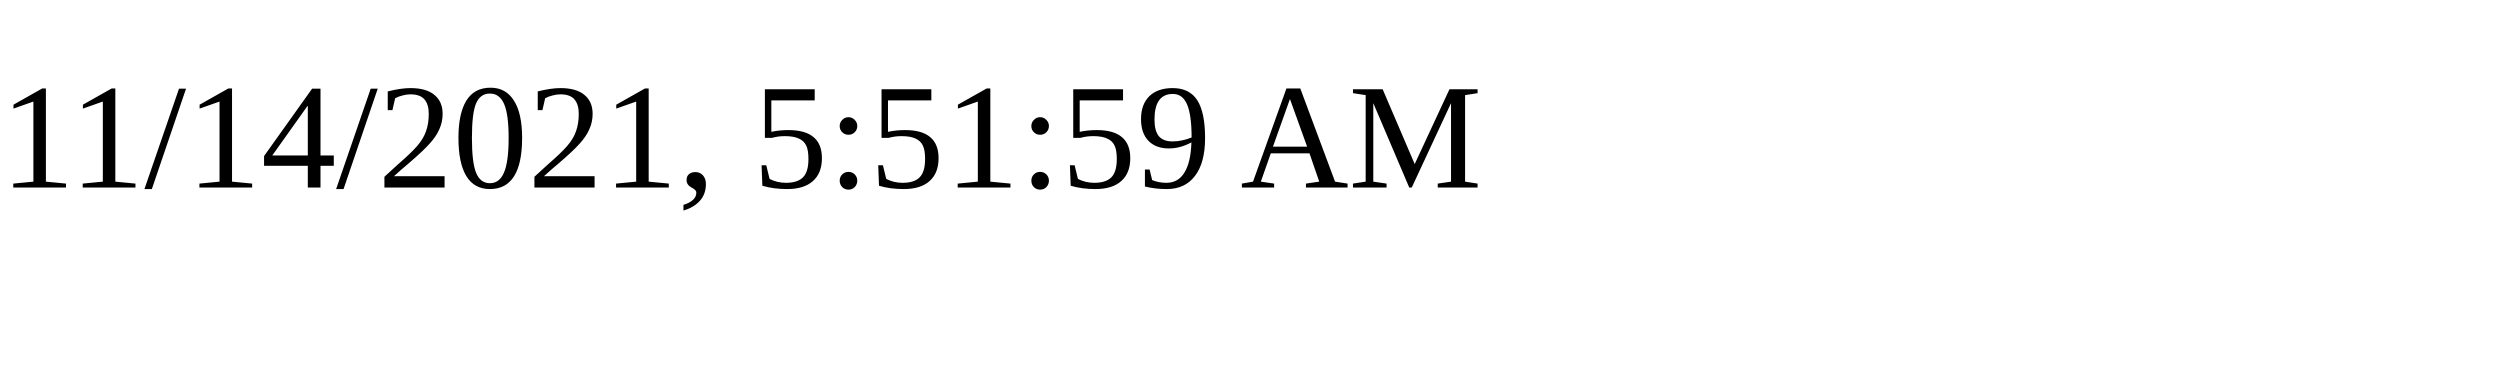
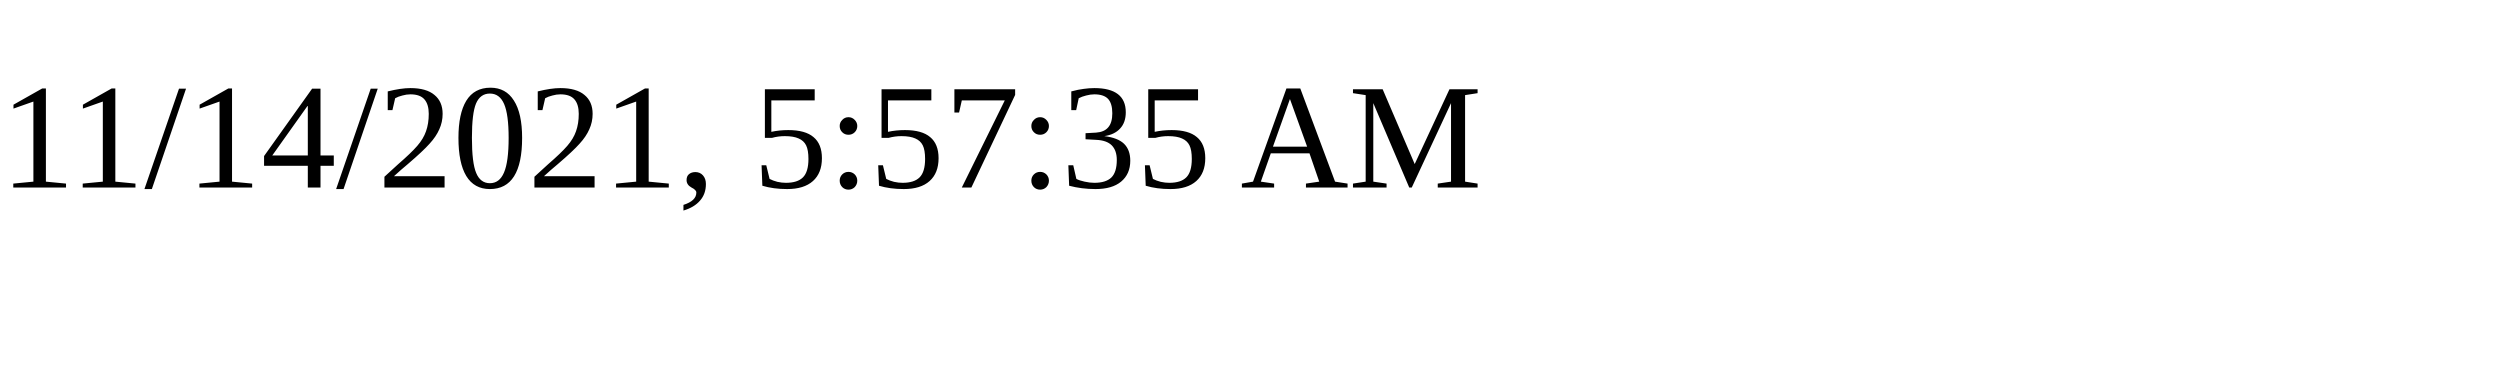
<svg xmlns="http://www.w3.org/2000/svg" height="30" width="200">
-   <text x="0" y="15">11/14/2021, 5:51:59 AM</text>
+   <text x="0" y="15">11/14/2021, 5:57:35 AM</text>
</svg>
